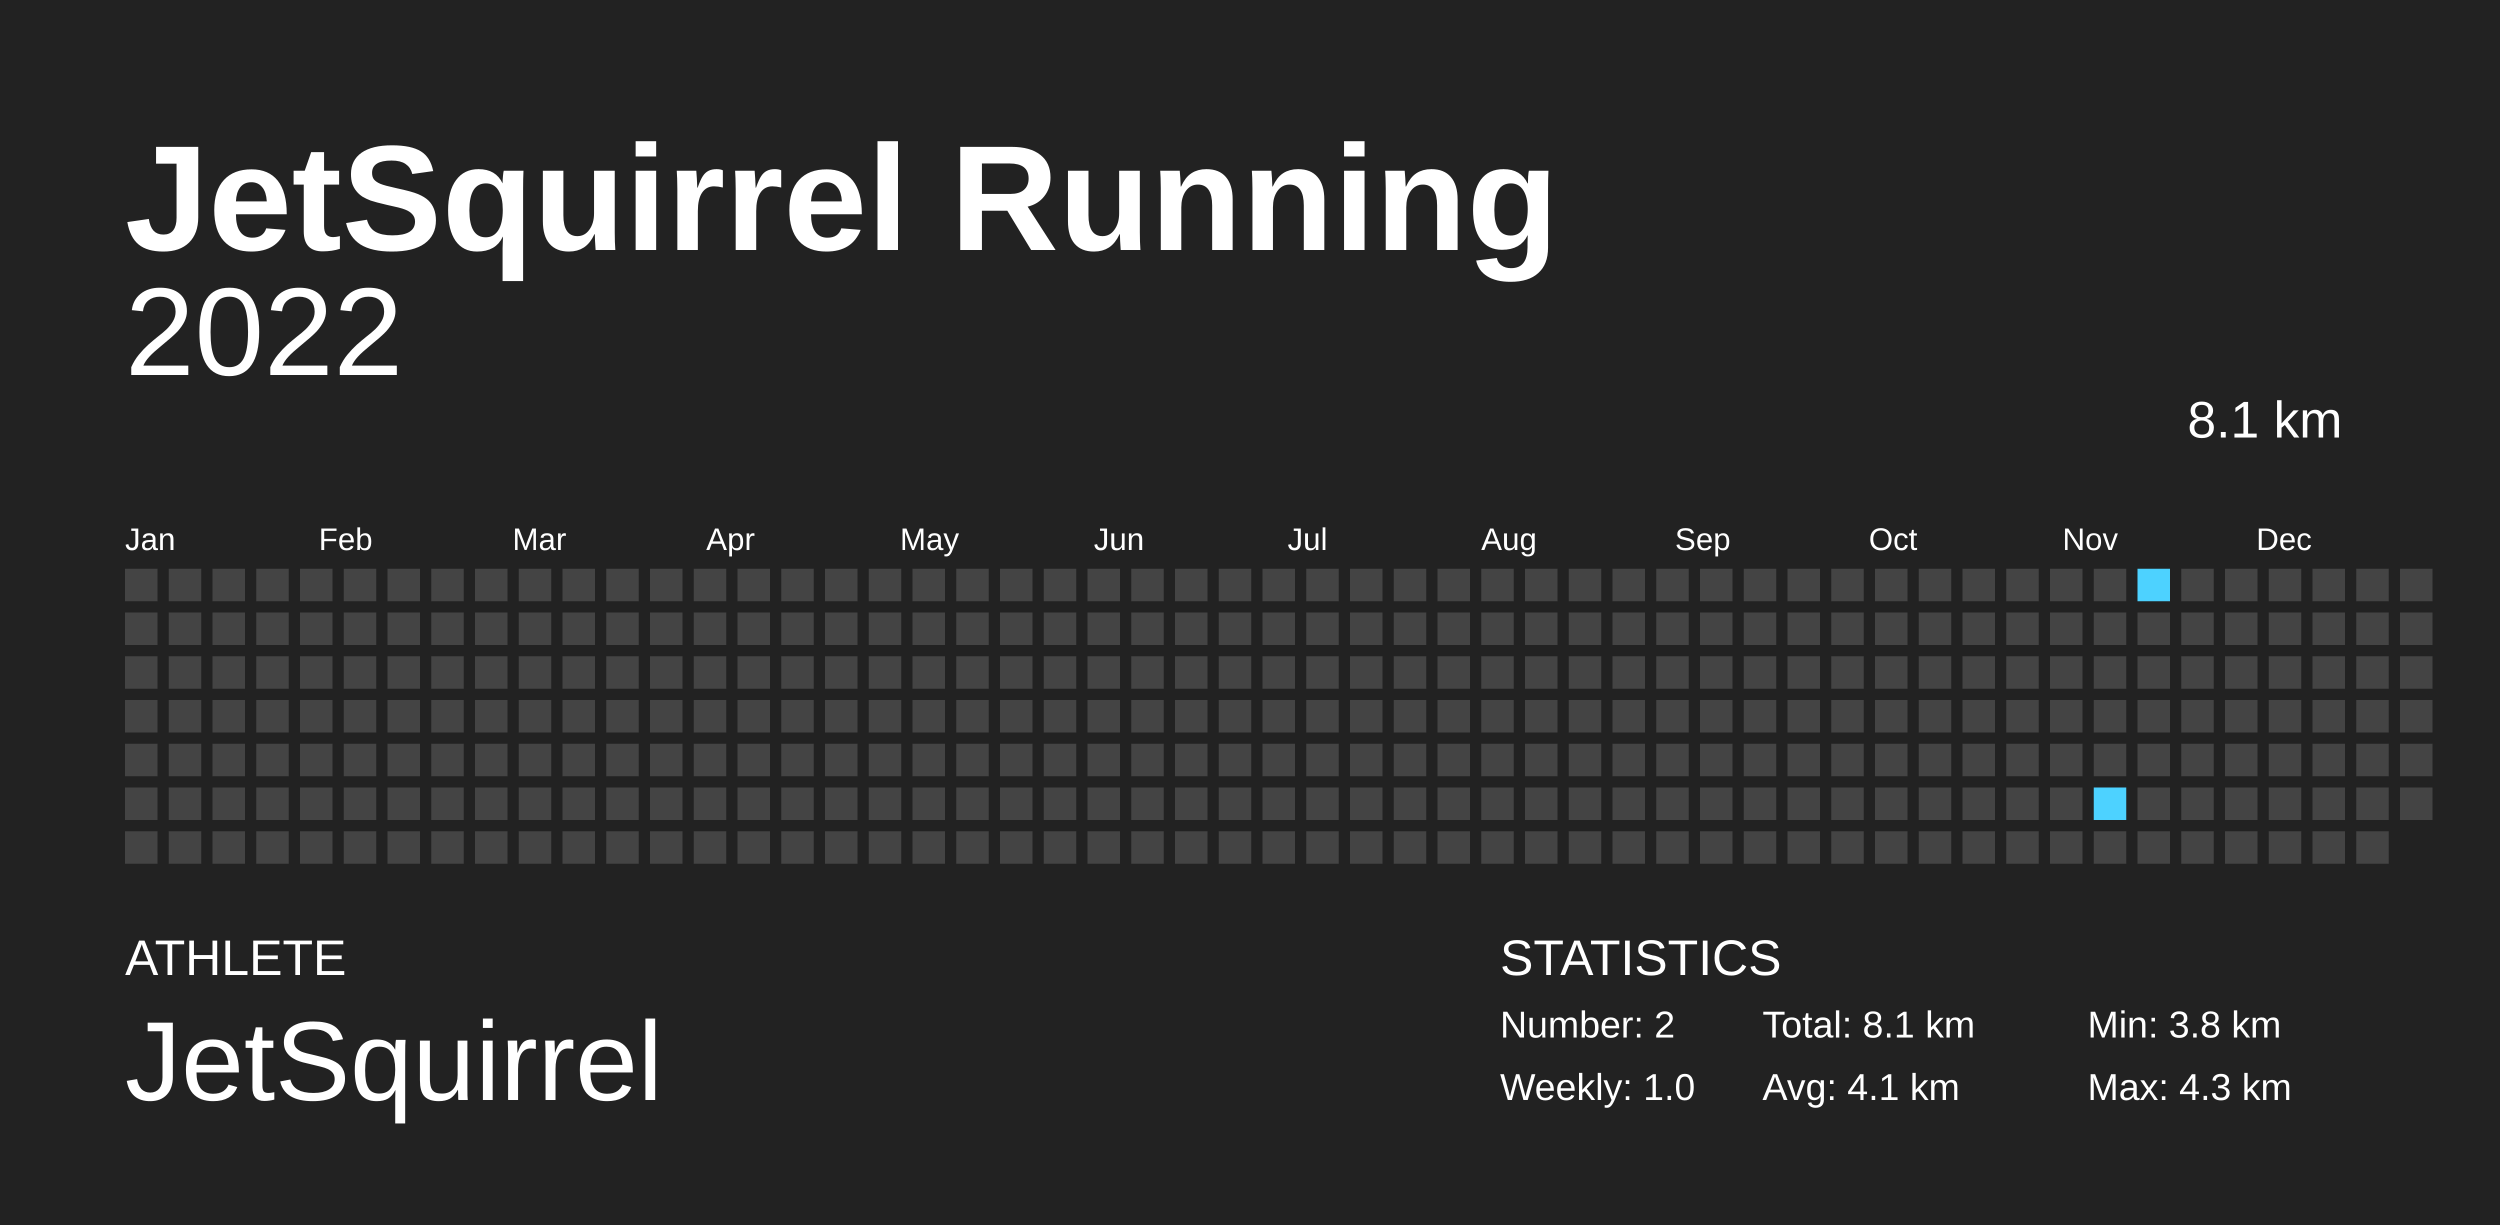
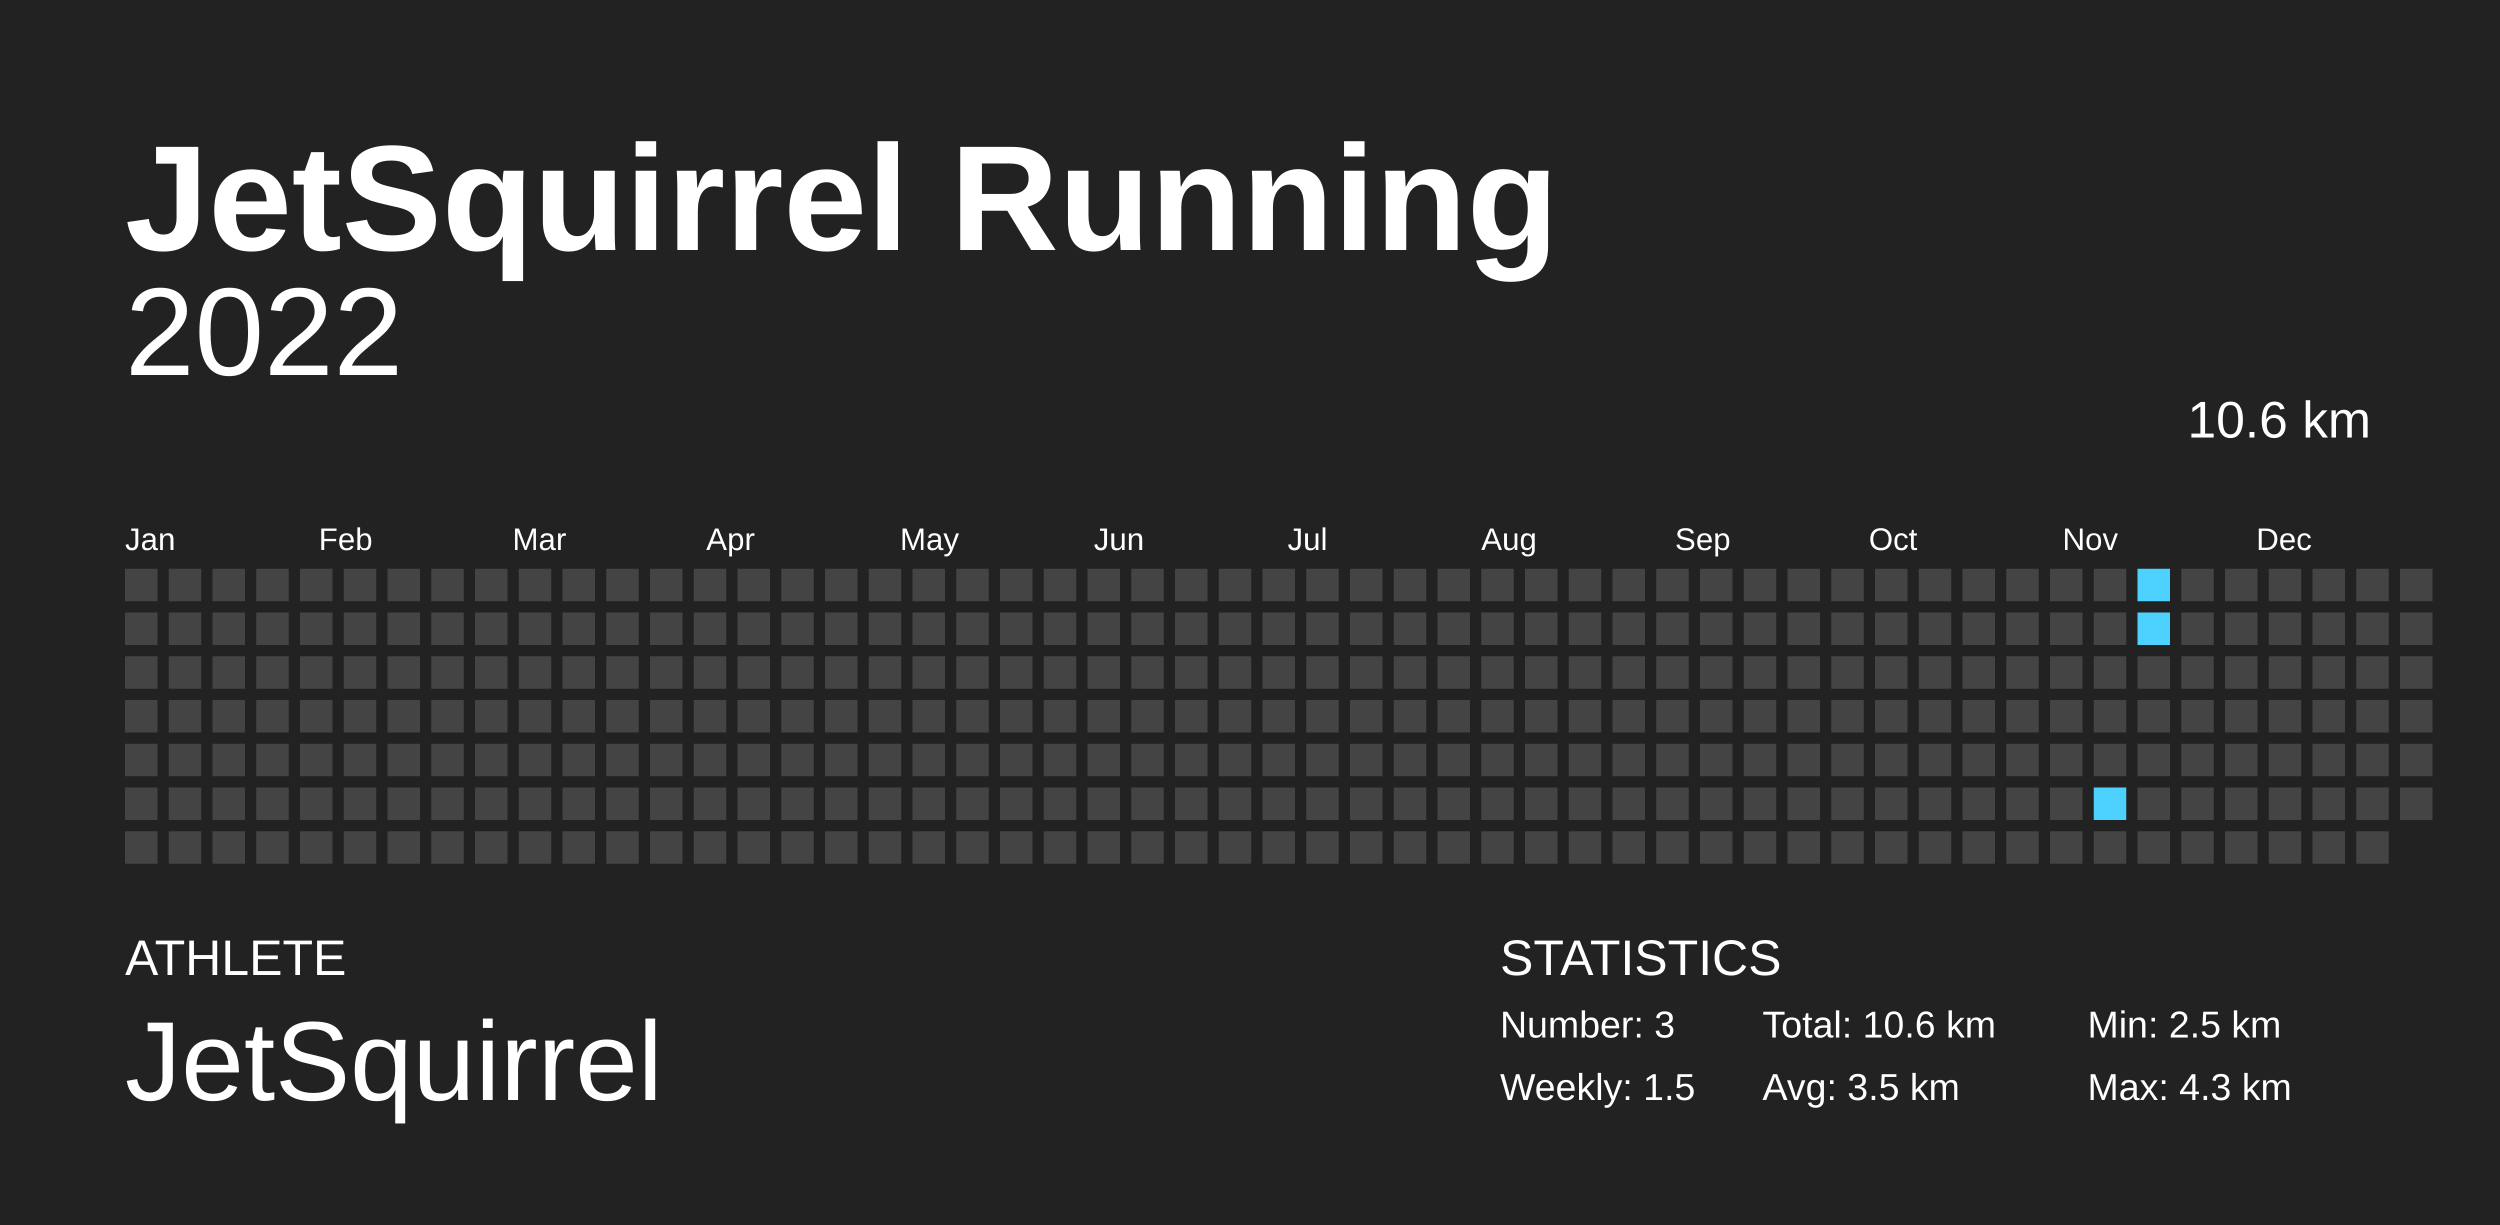
<svg xmlns="http://www.w3.org/2000/svg" baseProfile="full" height="98mm" version="1.1" viewBox="0,0,200,98" width="200mm">
  <defs />
  <rect fill="#222222" height="98" width="200" x="0" y="0" />
  <text fill="#FFFFFF" style="font-size:12px; font-family:Arial; font-weight:bold;" x="10" y="20">JetSquirrel Running</text>
  <text fill="#FFFFFF" style="font-size:4px; font-family:Arial" x="10" y="78">ATHLETE</text>
  <text fill="#FFFFFF" style="font-size:9px; font-family:Arial" x="10" y="88">JetSquirrel</text>
  <text fill="#FFFFFF" style="font-size:4px; font-family:Arial" x="120" y="78">STATISTICS</text>
-   <text fill="#FFFFFF" style="font-size:3px; font-family:Arial" x="120" y="83">Number: 2</text>
-   <text fill="#FFFFFF" style="font-size:3px; font-family:Arial" x="120" y="88">Weekly: 1.0</text>
-   <text fill="#FFFFFF" style="font-size:3px; font-family:Arial" x="141" y="83">Total: 8.1 km</text>
-   <text fill="#FFFFFF" style="font-size:3px; font-family:Arial" x="141" y="88">Avg: 4.1 km</text>
-   <text fill="#FFFFFF" style="font-size:3px; font-family:Arial" x="167" y="83">Min: 3.8 km</text>
+   <text fill="#FFFFFF" style="font-size:3px; font-family:Arial" x="120" y="83">Number: 3</text>
+   <text fill="#FFFFFF" style="font-size:3px; font-family:Arial" x="120" y="88">Weekly: 1.5</text>
+   <text fill="#FFFFFF" style="font-size:3px; font-family:Arial" x="141" y="83">Total: 10.6 km</text>
+   <text fill="#FFFFFF" style="font-size:3px; font-family:Arial" x="141" y="88">Avg: 3.5 km</text>
+   <text fill="#FFFFFF" style="font-size:3px; font-family:Arial" x="167" y="83">Min: 2.5 km</text>
  <text fill="#FFFFFF" style="font-size:3px; font-family:Arial" x="167" y="88">Max: 4.3 km</text>
  <text alignment-baseline="hanging" fill="#FFFFFF" style="font-size:10.0px; font-family:Arial;" x="10" y="30">2022</text>
-   <text alignment-baseline="hanging" fill="#FFFFFF" style="font-size:4.125px; font-family:Arial;" x="175" y="35">8.1 km</text>
+   <text alignment-baseline="hanging" fill="#FFFFFF" style="font-size:4.125px; font-family:Arial;" x="175" y="35">10.6 km</text>
  <text fill="#FFFFFF" style="font-size:2.5px; font-family:Arial" x="10.0" y="44">Jan</text>
  <text fill="#FFFFFF" style="font-size:2.5px; font-family:Arial" x="25.5" y="44">Feb</text>
  <text fill="#FFFFFF" style="font-size:2.5px; font-family:Arial" x="41.0" y="44">Mar</text>
  <text fill="#FFFFFF" style="font-size:2.5px; font-family:Arial" x="56.5" y="44">Apr</text>
  <text fill="#FFFFFF" style="font-size:2.5px; font-family:Arial" x="72.0" y="44">May</text>
  <text fill="#FFFFFF" style="font-size:2.5px; font-family:Arial" x="87.5" y="44">Jun</text>
  <text fill="#FFFFFF" style="font-size:2.5px; font-family:Arial" x="103.0" y="44">Jul</text>
  <text fill="#FFFFFF" style="font-size:2.5px; font-family:Arial" x="118.5" y="44">Aug</text>
  <text fill="#FFFFFF" style="font-size:2.5px; font-family:Arial" x="134.0" y="44">Sep</text>
  <text fill="#FFFFFF" style="font-size:2.5px; font-family:Arial" x="149.5" y="44">Oct</text>
  <text fill="#FFFFFF" style="font-size:2.5px; font-family:Arial" x="165.0" y="44">Nov</text>
  <text fill="#FFFFFF" style="font-size:2.5px; font-family:Arial" x="180.5" y="44">Dec</text>
  <rect fill="#444444" height="2.6" width="2.6" x="10.0" y="45.5" />
  <rect fill="#444444" height="2.6" width="2.6" x="10.0" y="49.0" />
  <rect fill="#444444" height="2.6" width="2.6" x="10.0" y="52.5" />
  <rect fill="#444444" height="2.6" width="2.6" x="10.0" y="56.0" />
  <rect fill="#444444" height="2.6" width="2.6" x="10.0" y="59.5" />
  <rect fill="#444444" height="2.6" width="2.6" x="10.0" y="63.0" />
  <rect fill="#444444" height="2.6" width="2.6" x="10.0" y="66.5" />
  <rect fill="#444444" height="2.6" width="2.6" x="13.5" y="45.5" />
  <rect fill="#444444" height="2.6" width="2.6" x="13.5" y="49.0" />
  <rect fill="#444444" height="2.6" width="2.6" x="13.5" y="52.5" />
  <rect fill="#444444" height="2.6" width="2.6" x="13.5" y="56.0" />
  <rect fill="#444444" height="2.6" width="2.6" x="13.5" y="59.5" />
  <rect fill="#444444" height="2.6" width="2.6" x="13.5" y="63.0" />
  <rect fill="#444444" height="2.6" width="2.6" x="13.5" y="66.5" />
  <rect fill="#444444" height="2.6" width="2.6" x="17.0" y="45.5" />
  <rect fill="#444444" height="2.6" width="2.6" x="17.0" y="49.0" />
  <rect fill="#444444" height="2.6" width="2.6" x="17.0" y="52.5" />
  <rect fill="#444444" height="2.6" width="2.6" x="17.0" y="56.0" />
  <rect fill="#444444" height="2.6" width="2.6" x="17.0" y="59.5" />
  <rect fill="#444444" height="2.6" width="2.6" x="17.0" y="63.0" />
  <rect fill="#444444" height="2.6" width="2.6" x="17.0" y="66.5" />
  <rect fill="#444444" height="2.6" width="2.6" x="20.5" y="45.5" />
  <rect fill="#444444" height="2.6" width="2.6" x="20.5" y="49.0" />
  <rect fill="#444444" height="2.6" width="2.6" x="20.5" y="52.5" />
  <rect fill="#444444" height="2.6" width="2.6" x="20.5" y="56.0" />
  <rect fill="#444444" height="2.6" width="2.6" x="20.5" y="59.5" />
  <rect fill="#444444" height="2.6" width="2.6" x="20.5" y="63.0" />
  <rect fill="#444444" height="2.6" width="2.6" x="20.5" y="66.5" />
  <rect fill="#444444" height="2.6" width="2.6" x="24.0" y="45.5" />
  <rect fill="#444444" height="2.6" width="2.6" x="24.0" y="49.0" />
  <rect fill="#444444" height="2.6" width="2.6" x="24.0" y="52.5" />
  <rect fill="#444444" height="2.6" width="2.6" x="24.0" y="56.0" />
  <rect fill="#444444" height="2.6" width="2.6" x="24.0" y="59.5" />
  <rect fill="#444444" height="2.6" width="2.6" x="24.0" y="63.0" />
  <rect fill="#444444" height="2.6" width="2.6" x="24.0" y="66.5" />
  <rect fill="#444444" height="2.6" width="2.6" x="27.5" y="45.5" />
  <rect fill="#444444" height="2.6" width="2.6" x="27.5" y="49.0" />
  <rect fill="#444444" height="2.6" width="2.6" x="27.5" y="52.5" />
  <rect fill="#444444" height="2.6" width="2.6" x="27.5" y="56.0" />
  <rect fill="#444444" height="2.6" width="2.6" x="27.5" y="59.5" />
  <rect fill="#444444" height="2.6" width="2.6" x="27.5" y="63.0" />
  <rect fill="#444444" height="2.6" width="2.6" x="27.5" y="66.5" />
  <rect fill="#444444" height="2.6" width="2.6" x="31.0" y="45.5" />
  <rect fill="#444444" height="2.6" width="2.6" x="31.0" y="49.0" />
  <rect fill="#444444" height="2.6" width="2.6" x="31.0" y="52.5" />
  <rect fill="#444444" height="2.6" width="2.6" x="31.0" y="56.0" />
  <rect fill="#444444" height="2.6" width="2.6" x="31.0" y="59.5" />
  <rect fill="#444444" height="2.6" width="2.6" x="31.0" y="63.0" />
  <rect fill="#444444" height="2.6" width="2.6" x="31.0" y="66.5" />
  <rect fill="#444444" height="2.6" width="2.6" x="34.5" y="45.5" />
  <rect fill="#444444" height="2.6" width="2.6" x="34.5" y="49.0" />
  <rect fill="#444444" height="2.6" width="2.6" x="34.5" y="52.5" />
  <rect fill="#444444" height="2.6" width="2.6" x="34.5" y="56.0" />
  <rect fill="#444444" height="2.6" width="2.6" x="34.5" y="59.5" />
  <rect fill="#444444" height="2.6" width="2.6" x="34.5" y="63.0" />
  <rect fill="#444444" height="2.6" width="2.6" x="34.5" y="66.5" />
  <rect fill="#444444" height="2.6" width="2.6" x="38.0" y="45.5" />
  <rect fill="#444444" height="2.6" width="2.6" x="38.0" y="49.0" />
  <rect fill="#444444" height="2.6" width="2.6" x="38.0" y="52.5" />
  <rect fill="#444444" height="2.6" width="2.6" x="38.0" y="56.0" />
  <rect fill="#444444" height="2.6" width="2.6" x="38.0" y="59.5" />
  <rect fill="#444444" height="2.6" width="2.6" x="38.0" y="63.0" />
  <rect fill="#444444" height="2.6" width="2.6" x="38.0" y="66.5" />
  <rect fill="#444444" height="2.6" width="2.6" x="41.5" y="45.5" />
  <rect fill="#444444" height="2.6" width="2.6" x="41.5" y="49.0" />
  <rect fill="#444444" height="2.6" width="2.6" x="41.5" y="52.5" />
  <rect fill="#444444" height="2.6" width="2.6" x="41.5" y="56.0" />
  <rect fill="#444444" height="2.6" width="2.6" x="41.5" y="59.5" />
  <rect fill="#444444" height="2.6" width="2.6" x="41.5" y="63.0" />
  <rect fill="#444444" height="2.6" width="2.6" x="41.5" y="66.5" />
  <rect fill="#444444" height="2.6" width="2.6" x="45.0" y="45.5" />
  <rect fill="#444444" height="2.6" width="2.6" x="45.0" y="49.0" />
  <rect fill="#444444" height="2.6" width="2.6" x="45.0" y="52.5" />
  <rect fill="#444444" height="2.6" width="2.6" x="45.0" y="56.0" />
  <rect fill="#444444" height="2.6" width="2.6" x="45.0" y="59.5" />
  <rect fill="#444444" height="2.6" width="2.6" x="45.0" y="63.0" />
  <rect fill="#444444" height="2.6" width="2.6" x="45.0" y="66.5" />
  <rect fill="#444444" height="2.6" width="2.6" x="48.5" y="45.5" />
  <rect fill="#444444" height="2.6" width="2.6" x="48.5" y="49.0" />
  <rect fill="#444444" height="2.6" width="2.6" x="48.5" y="52.5" />
  <rect fill="#444444" height="2.6" width="2.6" x="48.5" y="56.0" />
  <rect fill="#444444" height="2.6" width="2.6" x="48.5" y="59.5" />
  <rect fill="#444444" height="2.6" width="2.6" x="48.5" y="63.0" />
  <rect fill="#444444" height="2.6" width="2.6" x="48.5" y="66.5" />
  <rect fill="#444444" height="2.6" width="2.6" x="52.0" y="45.5" />
  <rect fill="#444444" height="2.6" width="2.6" x="52.0" y="49.0" />
  <rect fill="#444444" height="2.6" width="2.6" x="52.0" y="52.5" />
  <rect fill="#444444" height="2.6" width="2.6" x="52.0" y="56.0" />
  <rect fill="#444444" height="2.6" width="2.6" x="52.0" y="59.5" />
  <rect fill="#444444" height="2.6" width="2.6" x="52.0" y="63.0" />
  <rect fill="#444444" height="2.6" width="2.6" x="52.0" y="66.5" />
  <rect fill="#444444" height="2.6" width="2.6" x="55.5" y="45.5" />
  <rect fill="#444444" height="2.6" width="2.6" x="55.5" y="49.0" />
  <rect fill="#444444" height="2.6" width="2.6" x="55.5" y="52.5" />
  <rect fill="#444444" height="2.6" width="2.6" x="55.5" y="56.0" />
  <rect fill="#444444" height="2.6" width="2.6" x="55.5" y="59.5" />
  <rect fill="#444444" height="2.6" width="2.6" x="55.5" y="63.0" />
  <rect fill="#444444" height="2.6" width="2.6" x="55.5" y="66.5" />
  <rect fill="#444444" height="2.6" width="2.6" x="59.0" y="45.5" />
  <rect fill="#444444" height="2.6" width="2.6" x="59.0" y="49.0" />
  <rect fill="#444444" height="2.6" width="2.6" x="59.0" y="52.5" />
  <rect fill="#444444" height="2.6" width="2.6" x="59.0" y="56.0" />
  <rect fill="#444444" height="2.6" width="2.6" x="59.0" y="59.5" />
  <rect fill="#444444" height="2.6" width="2.6" x="59.0" y="63.0" />
  <rect fill="#444444" height="2.6" width="2.6" x="59.0" y="66.5" />
  <rect fill="#444444" height="2.6" width="2.6" x="62.5" y="45.5" />
  <rect fill="#444444" height="2.6" width="2.6" x="62.5" y="49.0" />
  <rect fill="#444444" height="2.6" width="2.6" x="62.5" y="52.5" />
  <rect fill="#444444" height="2.6" width="2.6" x="62.5" y="56.0" />
  <rect fill="#444444" height="2.6" width="2.6" x="62.5" y="59.5" />
  <rect fill="#444444" height="2.6" width="2.6" x="62.5" y="63.0" />
  <rect fill="#444444" height="2.6" width="2.6" x="62.5" y="66.5" />
  <rect fill="#444444" height="2.6" width="2.6" x="66.0" y="45.5" />
  <rect fill="#444444" height="2.6" width="2.6" x="66.0" y="49.0" />
  <rect fill="#444444" height="2.6" width="2.6" x="66.0" y="52.5" />
  <rect fill="#444444" height="2.6" width="2.6" x="66.0" y="56.0" />
  <rect fill="#444444" height="2.6" width="2.6" x="66.0" y="59.5" />
  <rect fill="#444444" height="2.6" width="2.6" x="66.0" y="63.0" />
  <rect fill="#444444" height="2.6" width="2.6" x="66.0" y="66.5" />
  <rect fill="#444444" height="2.6" width="2.6" x="69.5" y="45.5" />
  <rect fill="#444444" height="2.6" width="2.6" x="69.5" y="49.0" />
  <rect fill="#444444" height="2.6" width="2.6" x="69.5" y="52.5" />
  <rect fill="#444444" height="2.6" width="2.6" x="69.5" y="56.0" />
  <rect fill="#444444" height="2.6" width="2.6" x="69.5" y="59.5" />
  <rect fill="#444444" height="2.6" width="2.6" x="69.5" y="63.0" />
  <rect fill="#444444" height="2.6" width="2.6" x="69.5" y="66.5" />
  <rect fill="#444444" height="2.6" width="2.6" x="73.0" y="45.5" />
  <rect fill="#444444" height="2.6" width="2.6" x="73.0" y="49.0" />
  <rect fill="#444444" height="2.6" width="2.6" x="73.0" y="52.5" />
  <rect fill="#444444" height="2.6" width="2.6" x="73.0" y="56.0" />
  <rect fill="#444444" height="2.6" width="2.6" x="73.0" y="59.5" />
  <rect fill="#444444" height="2.6" width="2.6" x="73.0" y="63.0" />
  <rect fill="#444444" height="2.6" width="2.6" x="73.0" y="66.5" />
  <rect fill="#444444" height="2.6" width="2.6" x="76.5" y="45.5" />
  <rect fill="#444444" height="2.6" width="2.6" x="76.5" y="49.0" />
  <rect fill="#444444" height="2.6" width="2.6" x="76.5" y="52.5" />
  <rect fill="#444444" height="2.6" width="2.6" x="76.5" y="56.0" />
  <rect fill="#444444" height="2.6" width="2.6" x="76.5" y="59.5" />
  <rect fill="#444444" height="2.6" width="2.6" x="76.5" y="63.0" />
  <rect fill="#444444" height="2.6" width="2.6" x="76.5" y="66.5" />
  <rect fill="#444444" height="2.6" width="2.6" x="80.0" y="45.5" />
  <rect fill="#444444" height="2.6" width="2.6" x="80.0" y="49.0" />
  <rect fill="#444444" height="2.6" width="2.6" x="80.0" y="52.5" />
  <rect fill="#444444" height="2.6" width="2.6" x="80.0" y="56.0" />
  <rect fill="#444444" height="2.6" width="2.6" x="80.0" y="59.5" />
  <rect fill="#444444" height="2.6" width="2.6" x="80.0" y="63.0" />
  <rect fill="#444444" height="2.6" width="2.6" x="80.0" y="66.5" />
  <rect fill="#444444" height="2.6" width="2.6" x="83.5" y="45.5" />
  <rect fill="#444444" height="2.6" width="2.6" x="83.5" y="49.0" />
  <rect fill="#444444" height="2.6" width="2.6" x="83.5" y="52.5" />
  <rect fill="#444444" height="2.6" width="2.6" x="83.5" y="56.0" />
  <rect fill="#444444" height="2.6" width="2.6" x="83.5" y="59.5" />
  <rect fill="#444444" height="2.6" width="2.6" x="83.5" y="63.0" />
  <rect fill="#444444" height="2.6" width="2.6" x="83.5" y="66.5" />
  <rect fill="#444444" height="2.6" width="2.6" x="87.0" y="45.5" />
  <rect fill="#444444" height="2.6" width="2.6" x="87.0" y="49.0" />
  <rect fill="#444444" height="2.6" width="2.6" x="87.0" y="52.5" />
  <rect fill="#444444" height="2.6" width="2.6" x="87.0" y="56.0" />
  <rect fill="#444444" height="2.6" width="2.6" x="87.0" y="59.5" />
  <rect fill="#444444" height="2.6" width="2.6" x="87.0" y="63.0" />
  <rect fill="#444444" height="2.6" width="2.6" x="87.0" y="66.5" />
  <rect fill="#444444" height="2.6" width="2.6" x="90.5" y="45.5" />
  <rect fill="#444444" height="2.6" width="2.6" x="90.5" y="49.0" />
  <rect fill="#444444" height="2.6" width="2.6" x="90.5" y="52.5" />
  <rect fill="#444444" height="2.6" width="2.6" x="90.5" y="56.0" />
  <rect fill="#444444" height="2.6" width="2.6" x="90.5" y="59.5" />
  <rect fill="#444444" height="2.6" width="2.6" x="90.5" y="63.0" />
  <rect fill="#444444" height="2.6" width="2.6" x="90.5" y="66.5" />
  <rect fill="#444444" height="2.6" width="2.6" x="94.0" y="45.5" />
  <rect fill="#444444" height="2.6" width="2.6" x="94.0" y="49.0" />
  <rect fill="#444444" height="2.6" width="2.6" x="94.0" y="52.5" />
  <rect fill="#444444" height="2.6" width="2.6" x="94.0" y="56.0" />
  <rect fill="#444444" height="2.6" width="2.6" x="94.0" y="59.5" />
  <rect fill="#444444" height="2.6" width="2.6" x="94.0" y="63.0" />
  <rect fill="#444444" height="2.6" width="2.6" x="94.0" y="66.5" />
  <rect fill="#444444" height="2.6" width="2.6" x="97.5" y="45.5" />
  <rect fill="#444444" height="2.6" width="2.6" x="97.5" y="49.0" />
  <rect fill="#444444" height="2.6" width="2.6" x="97.5" y="52.5" />
  <rect fill="#444444" height="2.6" width="2.6" x="97.5" y="56.0" />
  <rect fill="#444444" height="2.6" width="2.6" x="97.5" y="59.5" />
  <rect fill="#444444" height="2.6" width="2.6" x="97.5" y="63.0" />
  <rect fill="#444444" height="2.6" width="2.6" x="97.5" y="66.5" />
  <rect fill="#444444" height="2.6" width="2.6" x="101.0" y="45.5" />
  <rect fill="#444444" height="2.6" width="2.6" x="101.0" y="49.0" />
  <rect fill="#444444" height="2.6" width="2.6" x="101.0" y="52.5" />
  <rect fill="#444444" height="2.6" width="2.6" x="101.0" y="56.0" />
  <rect fill="#444444" height="2.6" width="2.6" x="101.0" y="59.5" />
  <rect fill="#444444" height="2.6" width="2.6" x="101.0" y="63.0" />
  <rect fill="#444444" height="2.6" width="2.6" x="101.0" y="66.5" />
  <rect fill="#444444" height="2.6" width="2.6" x="104.5" y="45.5" />
  <rect fill="#444444" height="2.6" width="2.6" x="104.5" y="49.0" />
  <rect fill="#444444" height="2.6" width="2.6" x="104.5" y="52.5" />
  <rect fill="#444444" height="2.6" width="2.6" x="104.5" y="56.0" />
  <rect fill="#444444" height="2.6" width="2.6" x="104.5" y="59.5" />
  <rect fill="#444444" height="2.6" width="2.6" x="104.5" y="63.0" />
  <rect fill="#444444" height="2.6" width="2.6" x="104.5" y="66.5" />
  <rect fill="#444444" height="2.6" width="2.6" x="108.0" y="45.5" />
  <rect fill="#444444" height="2.6" width="2.6" x="108.0" y="49.0" />
  <rect fill="#444444" height="2.6" width="2.6" x="108.0" y="52.5" />
  <rect fill="#444444" height="2.6" width="2.6" x="108.0" y="56.0" />
  <rect fill="#444444" height="2.6" width="2.6" x="108.0" y="59.5" />
  <rect fill="#444444" height="2.6" width="2.6" x="108.0" y="63.0" />
  <rect fill="#444444" height="2.6" width="2.6" x="108.0" y="66.5" />
  <rect fill="#444444" height="2.6" width="2.6" x="111.5" y="45.5" />
  <rect fill="#444444" height="2.6" width="2.6" x="111.5" y="49.0" />
  <rect fill="#444444" height="2.6" width="2.6" x="111.5" y="52.5" />
  <rect fill="#444444" height="2.6" width="2.6" x="111.5" y="56.0" />
  <rect fill="#444444" height="2.6" width="2.6" x="111.5" y="59.5" />
  <rect fill="#444444" height="2.6" width="2.6" x="111.5" y="63.0" />
  <rect fill="#444444" height="2.6" width="2.6" x="111.5" y="66.5" />
  <rect fill="#444444" height="2.6" width="2.6" x="115.0" y="45.5" />
  <rect fill="#444444" height="2.6" width="2.6" x="115.0" y="49.0" />
  <rect fill="#444444" height="2.6" width="2.6" x="115.0" y="52.5" />
  <rect fill="#444444" height="2.6" width="2.6" x="115.0" y="56.0" />
  <rect fill="#444444" height="2.6" width="2.6" x="115.0" y="59.5" />
  <rect fill="#444444" height="2.6" width="2.6" x="115.0" y="63.0" />
  <rect fill="#444444" height="2.6" width="2.6" x="115.0" y="66.5" />
  <rect fill="#444444" height="2.6" width="2.6" x="118.5" y="45.5" />
  <rect fill="#444444" height="2.6" width="2.6" x="118.5" y="49.0" />
  <rect fill="#444444" height="2.6" width="2.6" x="118.5" y="52.5" />
  <rect fill="#444444" height="2.6" width="2.6" x="118.5" y="56.0" />
  <rect fill="#444444" height="2.6" width="2.6" x="118.5" y="59.5" />
  <rect fill="#444444" height="2.6" width="2.6" x="118.5" y="63.0" />
  <rect fill="#444444" height="2.6" width="2.6" x="118.5" y="66.5" />
  <rect fill="#444444" height="2.6" width="2.6" x="122.0" y="45.5" />
  <rect fill="#444444" height="2.6" width="2.6" x="122.0" y="49.0" />
  <rect fill="#444444" height="2.6" width="2.6" x="122.0" y="52.5" />
  <rect fill="#444444" height="2.6" width="2.6" x="122.0" y="56.0" />
  <rect fill="#444444" height="2.6" width="2.6" x="122.0" y="59.5" />
  <rect fill="#444444" height="2.6" width="2.6" x="122.0" y="63.0" />
  <rect fill="#444444" height="2.6" width="2.6" x="122.0" y="66.5" />
  <rect fill="#444444" height="2.6" width="2.6" x="125.5" y="45.5" />
  <rect fill="#444444" height="2.6" width="2.6" x="125.5" y="49.0" />
  <rect fill="#444444" height="2.6" width="2.6" x="125.5" y="52.5" />
  <rect fill="#444444" height="2.6" width="2.6" x="125.5" y="56.0" />
  <rect fill="#444444" height="2.6" width="2.6" x="125.5" y="59.5" />
  <rect fill="#444444" height="2.6" width="2.6" x="125.5" y="63.0" />
  <rect fill="#444444" height="2.6" width="2.6" x="125.5" y="66.5" />
  <rect fill="#444444" height="2.6" width="2.6" x="129.0" y="45.5" />
  <rect fill="#444444" height="2.6" width="2.6" x="129.0" y="49.0" />
  <rect fill="#444444" height="2.6" width="2.6" x="129.0" y="52.5" />
  <rect fill="#444444" height="2.6" width="2.6" x="129.0" y="56.0" />
  <rect fill="#444444" height="2.6" width="2.6" x="129.0" y="59.5" />
  <rect fill="#444444" height="2.6" width="2.6" x="129.0" y="63.0" />
  <rect fill="#444444" height="2.6" width="2.6" x="129.0" y="66.5" />
  <rect fill="#444444" height="2.6" width="2.6" x="132.5" y="45.5" />
  <rect fill="#444444" height="2.6" width="2.6" x="132.5" y="49.0" />
  <rect fill="#444444" height="2.6" width="2.6" x="132.5" y="52.5" />
  <rect fill="#444444" height="2.6" width="2.6" x="132.5" y="56.0" />
  <rect fill="#444444" height="2.6" width="2.6" x="132.5" y="59.5" />
  <rect fill="#444444" height="2.6" width="2.6" x="132.5" y="63.0" />
  <rect fill="#444444" height="2.6" width="2.6" x="132.5" y="66.5" />
  <rect fill="#444444" height="2.6" width="2.6" x="136.0" y="45.5" />
  <rect fill="#444444" height="2.6" width="2.6" x="136.0" y="49.0" />
  <rect fill="#444444" height="2.6" width="2.6" x="136.0" y="52.5" />
  <rect fill="#444444" height="2.6" width="2.6" x="136.0" y="56.0" />
  <rect fill="#444444" height="2.6" width="2.6" x="136.0" y="59.5" />
  <rect fill="#444444" height="2.6" width="2.6" x="136.0" y="63.0" />
  <rect fill="#444444" height="2.6" width="2.6" x="136.0" y="66.5" />
  <rect fill="#444444" height="2.6" width="2.6" x="139.5" y="45.5" />
  <rect fill="#444444" height="2.6" width="2.6" x="139.5" y="49.0" />
  <rect fill="#444444" height="2.6" width="2.6" x="139.5" y="52.5" />
  <rect fill="#444444" height="2.6" width="2.6" x="139.5" y="56.0" />
  <rect fill="#444444" height="2.6" width="2.6" x="139.5" y="59.5" />
  <rect fill="#444444" height="2.6" width="2.6" x="139.5" y="63.0" />
  <rect fill="#444444" height="2.6" width="2.6" x="139.5" y="66.5" />
  <rect fill="#444444" height="2.6" width="2.6" x="143.0" y="45.5" />
  <rect fill="#444444" height="2.6" width="2.6" x="143.0" y="49.0" />
  <rect fill="#444444" height="2.6" width="2.6" x="143.0" y="52.5" />
  <rect fill="#444444" height="2.6" width="2.6" x="143.0" y="56.0" />
  <rect fill="#444444" height="2.6" width="2.6" x="143.0" y="59.5" />
  <rect fill="#444444" height="2.6" width="2.6" x="143.0" y="63.0" />
  <rect fill="#444444" height="2.6" width="2.6" x="143.0" y="66.5" />
  <rect fill="#444444" height="2.6" width="2.6" x="146.5" y="45.5" />
  <rect fill="#444444" height="2.6" width="2.6" x="146.5" y="49.0" />
  <rect fill="#444444" height="2.6" width="2.6" x="146.5" y="52.5" />
  <rect fill="#444444" height="2.6" width="2.6" x="146.5" y="56.0" />
  <rect fill="#444444" height="2.6" width="2.6" x="146.5" y="59.5" />
  <rect fill="#444444" height="2.6" width="2.6" x="146.5" y="63.0" />
  <rect fill="#444444" height="2.6" width="2.6" x="146.5" y="66.5" />
  <rect fill="#444444" height="2.6" width="2.6" x="150.0" y="45.5" />
  <rect fill="#444444" height="2.6" width="2.6" x="150.0" y="49.0" />
  <rect fill="#444444" height="2.6" width="2.6" x="150.0" y="52.5" />
  <rect fill="#444444" height="2.6" width="2.6" x="150.0" y="56.0" />
  <rect fill="#444444" height="2.6" width="2.6" x="150.0" y="59.5" />
  <rect fill="#444444" height="2.6" width="2.6" x="150.0" y="63.0" />
  <rect fill="#444444" height="2.6" width="2.6" x="150.0" y="66.5" />
  <rect fill="#444444" height="2.6" width="2.6" x="153.5" y="45.5" />
  <rect fill="#444444" height="2.6" width="2.6" x="153.5" y="49.0" />
  <rect fill="#444444" height="2.6" width="2.6" x="153.5" y="52.5" />
  <rect fill="#444444" height="2.6" width="2.6" x="153.5" y="56.0" />
  <rect fill="#444444" height="2.6" width="2.6" x="153.5" y="59.5" />
  <rect fill="#444444" height="2.6" width="2.6" x="153.5" y="63.0" />
  <rect fill="#444444" height="2.6" width="2.6" x="153.5" y="66.5" />
  <rect fill="#444444" height="2.6" width="2.6" x="157.0" y="45.5" />
  <rect fill="#444444" height="2.6" width="2.6" x="157.0" y="49.0" />
  <rect fill="#444444" height="2.6" width="2.6" x="157.0" y="52.5" />
  <rect fill="#444444" height="2.6" width="2.6" x="157.0" y="56.0" />
  <rect fill="#444444" height="2.6" width="2.6" x="157.0" y="59.5" />
  <rect fill="#444444" height="2.6" width="2.6" x="157.0" y="63.0" />
  <rect fill="#444444" height="2.6" width="2.6" x="157.0" y="66.5" />
  <rect fill="#444444" height="2.6" width="2.6" x="160.5" y="45.5" />
  <rect fill="#444444" height="2.6" width="2.6" x="160.5" y="49.0" />
  <rect fill="#444444" height="2.6" width="2.6" x="160.5" y="52.5" />
  <rect fill="#444444" height="2.6" width="2.6" x="160.5" y="56.0" />
  <rect fill="#444444" height="2.6" width="2.6" x="160.5" y="59.5" />
  <rect fill="#444444" height="2.6" width="2.6" x="160.5" y="63.0" />
  <rect fill="#444444" height="2.6" width="2.6" x="160.5" y="66.5" />
  <rect fill="#444444" height="2.6" width="2.6" x="164.0" y="45.5" />
  <rect fill="#444444" height="2.6" width="2.6" x="164.0" y="49.0" />
  <rect fill="#444444" height="2.6" width="2.6" x="164.0" y="52.5" />
  <rect fill="#444444" height="2.6" width="2.6" x="164.0" y="56.0" />
  <rect fill="#444444" height="2.6" width="2.6" x="164.0" y="59.5" />
  <rect fill="#444444" height="2.6" width="2.6" x="164.0" y="63.0" />
  <rect fill="#444444" height="2.6" width="2.6" x="164.0" y="66.5" />
  <rect fill="#444444" height="2.6" width="2.6" x="167.5" y="45.5" />
  <rect fill="#444444" height="2.6" width="2.6" x="167.5" y="49.0" />
  <rect fill="#444444" height="2.6" width="2.6" x="167.5" y="52.5" />
  <rect fill="#444444" height="2.6" width="2.6" x="167.5" y="56.0" />
  <rect fill="#444444" height="2.6" width="2.6" x="167.5" y="59.5" />
  <rect fill="#4dd2ff" height="2.6" width="2.6" x="167.5" y="63.0" />
  <rect fill="#444444" height="2.6" width="2.6" x="167.5" y="66.5" />
  <rect fill="#4dd2ff" height="2.6" width="2.6" x="171.0" y="45.5" />
-   <rect fill="#444444" height="2.6" width="2.6" x="171.0" y="49.0" />
+   <rect fill="#4dd2ff" height="2.6" width="2.6" x="171.0" y="49.0" />
  <rect fill="#444444" height="2.6" width="2.6" x="171.0" y="52.5" />
  <rect fill="#444444" height="2.6" width="2.6" x="171.0" y="56.0" />
  <rect fill="#444444" height="2.6" width="2.6" x="171.0" y="59.5" />
  <rect fill="#444444" height="2.6" width="2.6" x="171.0" y="63.0" />
  <rect fill="#444444" height="2.6" width="2.6" x="171.0" y="66.5" />
  <rect fill="#444444" height="2.6" width="2.6" x="174.5" y="45.5" />
  <rect fill="#444444" height="2.6" width="2.6" x="174.5" y="49.0" />
  <rect fill="#444444" height="2.6" width="2.6" x="174.5" y="52.5" />
  <rect fill="#444444" height="2.6" width="2.6" x="174.5" y="56.0" />
  <rect fill="#444444" height="2.6" width="2.6" x="174.5" y="59.5" />
  <rect fill="#444444" height="2.6" width="2.6" x="174.5" y="63.0" />
  <rect fill="#444444" height="2.6" width="2.6" x="174.5" y="66.5" />
  <rect fill="#444444" height="2.6" width="2.6" x="178.0" y="45.5" />
  <rect fill="#444444" height="2.6" width="2.6" x="178.0" y="49.0" />
  <rect fill="#444444" height="2.6" width="2.6" x="178.0" y="52.5" />
  <rect fill="#444444" height="2.6" width="2.6" x="178.0" y="56.0" />
  <rect fill="#444444" height="2.6" width="2.6" x="178.0" y="59.5" />
  <rect fill="#444444" height="2.6" width="2.6" x="178.0" y="63.0" />
  <rect fill="#444444" height="2.6" width="2.6" x="178.0" y="66.5" />
  <rect fill="#444444" height="2.6" width="2.6" x="181.5" y="45.5" />
  <rect fill="#444444" height="2.6" width="2.6" x="181.5" y="49.0" />
  <rect fill="#444444" height="2.6" width="2.6" x="181.5" y="52.5" />
  <rect fill="#444444" height="2.6" width="2.6" x="181.5" y="56.0" />
  <rect fill="#444444" height="2.6" width="2.6" x="181.5" y="59.5" />
  <rect fill="#444444" height="2.6" width="2.6" x="181.5" y="63.0" />
  <rect fill="#444444" height="2.6" width="2.6" x="181.5" y="66.5" />
  <rect fill="#444444" height="2.6" width="2.6" x="185.0" y="45.5" />
  <rect fill="#444444" height="2.6" width="2.6" x="185.0" y="49.0" />
  <rect fill="#444444" height="2.6" width="2.6" x="185.0" y="52.5" />
  <rect fill="#444444" height="2.6" width="2.6" x="185.0" y="56.0" />
  <rect fill="#444444" height="2.6" width="2.6" x="185.0" y="59.5" />
  <rect fill="#444444" height="2.6" width="2.6" x="185.0" y="63.0" />
  <rect fill="#444444" height="2.6" width="2.6" x="185.0" y="66.5" />
  <rect fill="#444444" height="2.6" width="2.6" x="188.5" y="45.5" />
  <rect fill="#444444" height="2.6" width="2.6" x="188.5" y="49.0" />
  <rect fill="#444444" height="2.6" width="2.6" x="188.5" y="52.5" />
  <rect fill="#444444" height="2.6" width="2.6" x="188.5" y="56.0" />
  <rect fill="#444444" height="2.6" width="2.6" x="188.5" y="59.5" />
  <rect fill="#444444" height="2.6" width="2.6" x="188.5" y="63.0" />
  <rect fill="#444444" height="2.6" width="2.6" x="188.5" y="66.5" />
  <rect fill="#444444" height="2.6" width="2.6" x="192.0" y="45.5" />
  <rect fill="#444444" height="2.6" width="2.6" x="192.0" y="49.0" />
  <rect fill="#444444" height="2.6" width="2.6" x="192.0" y="52.5" />
  <rect fill="#444444" height="2.6" width="2.6" x="192.0" y="56.0" />
  <rect fill="#444444" height="2.6" width="2.6" x="192.0" y="59.5" />
  <rect fill="#444444" height="2.6" width="2.6" x="192.0" y="63.0" />
</svg>
